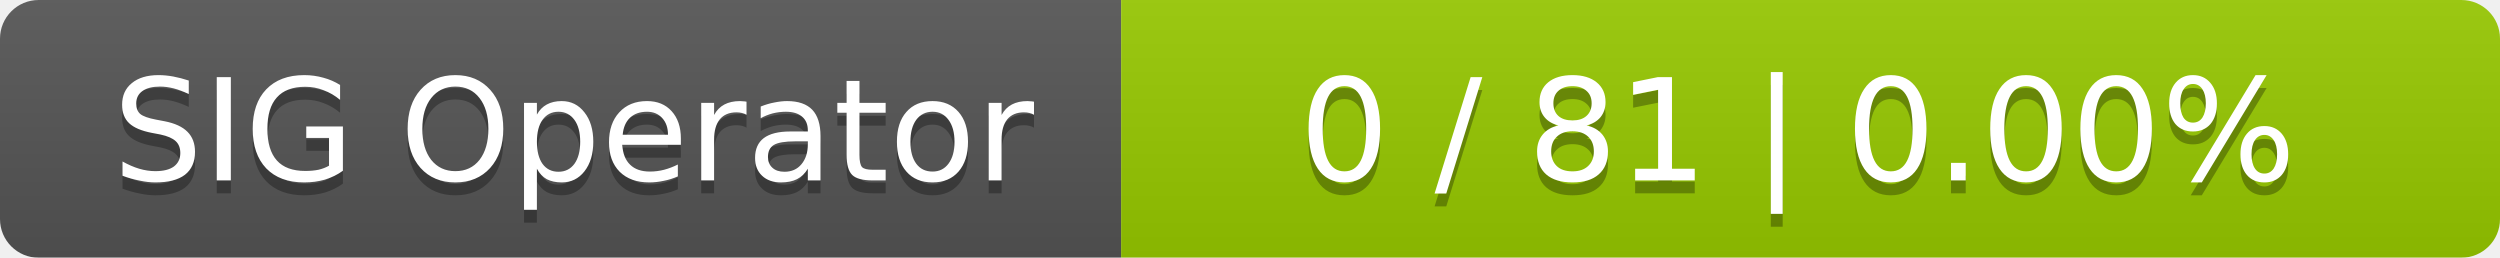
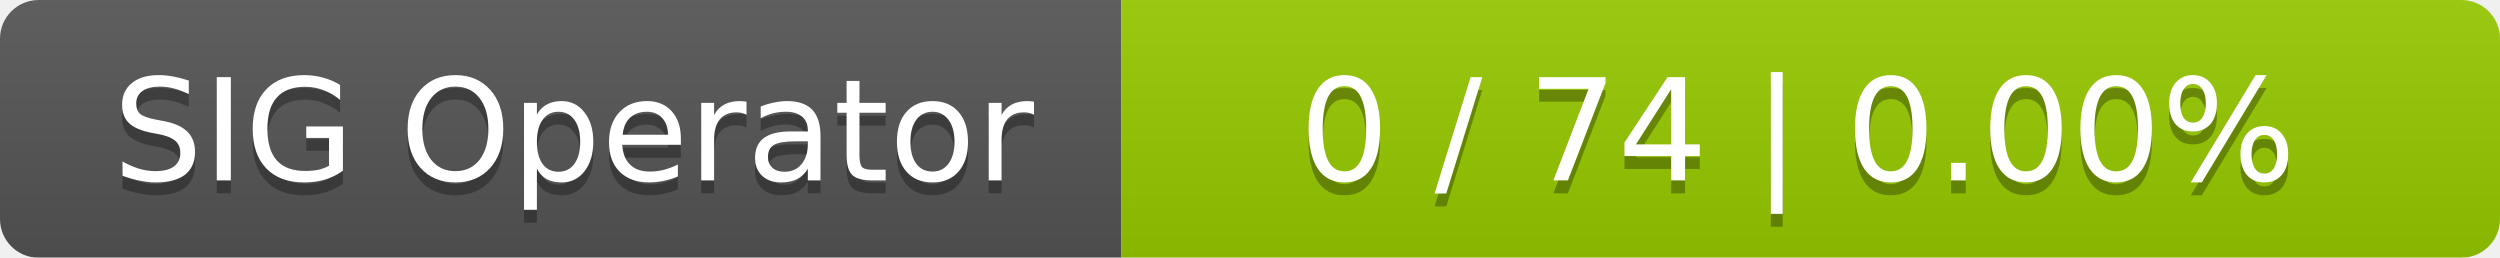
<svg xmlns="http://www.w3.org/2000/svg" width="194" height="20">
  <linearGradient id="smooth" x2="0" y2="100%">
    <stop offset="0" stop-color="#bbb" stop-opacity=".1" />
    <stop offset="1" stop-opacity=".1" />
  </linearGradient>
  <mask id="round">
    <rect width="194" height="20" rx="3" fill="#fff" />
  </mask>
  <g mask="url(#round)">
    <rect width="87" height="20" fill="#555" />
    <rect x="87" width="107" height="20" fill="#97ca00" />
    <rect width="194" height="20" fill="url(#smooth)" />
  </g>
  <g fill="#fff" text-anchor="middle" font-family="DejaVu Sans,Verdana,Geneva,sans-serif" font-size="11">
    <text x="44.5" y="15" fill="#010101" fill-opacity=".3">SIG Operator</text>
    <text x="44.5" y="14">SIG Operator</text>
-     <text x="139.5" y="15" fill="#010101" fill-opacity=".3">0 / 81    |    0.00%</text>
-     <text x="139.5" y="14">0 / 81    |    0.00%</text>
+     <text x="139.5" y="15" fill="#010101" fill-opacity=".3">0 / 74    |    0.00%</text>
+     <text x="139.5" y="14">0 / 74    |    0.00%</text>
  </g>
</svg>
